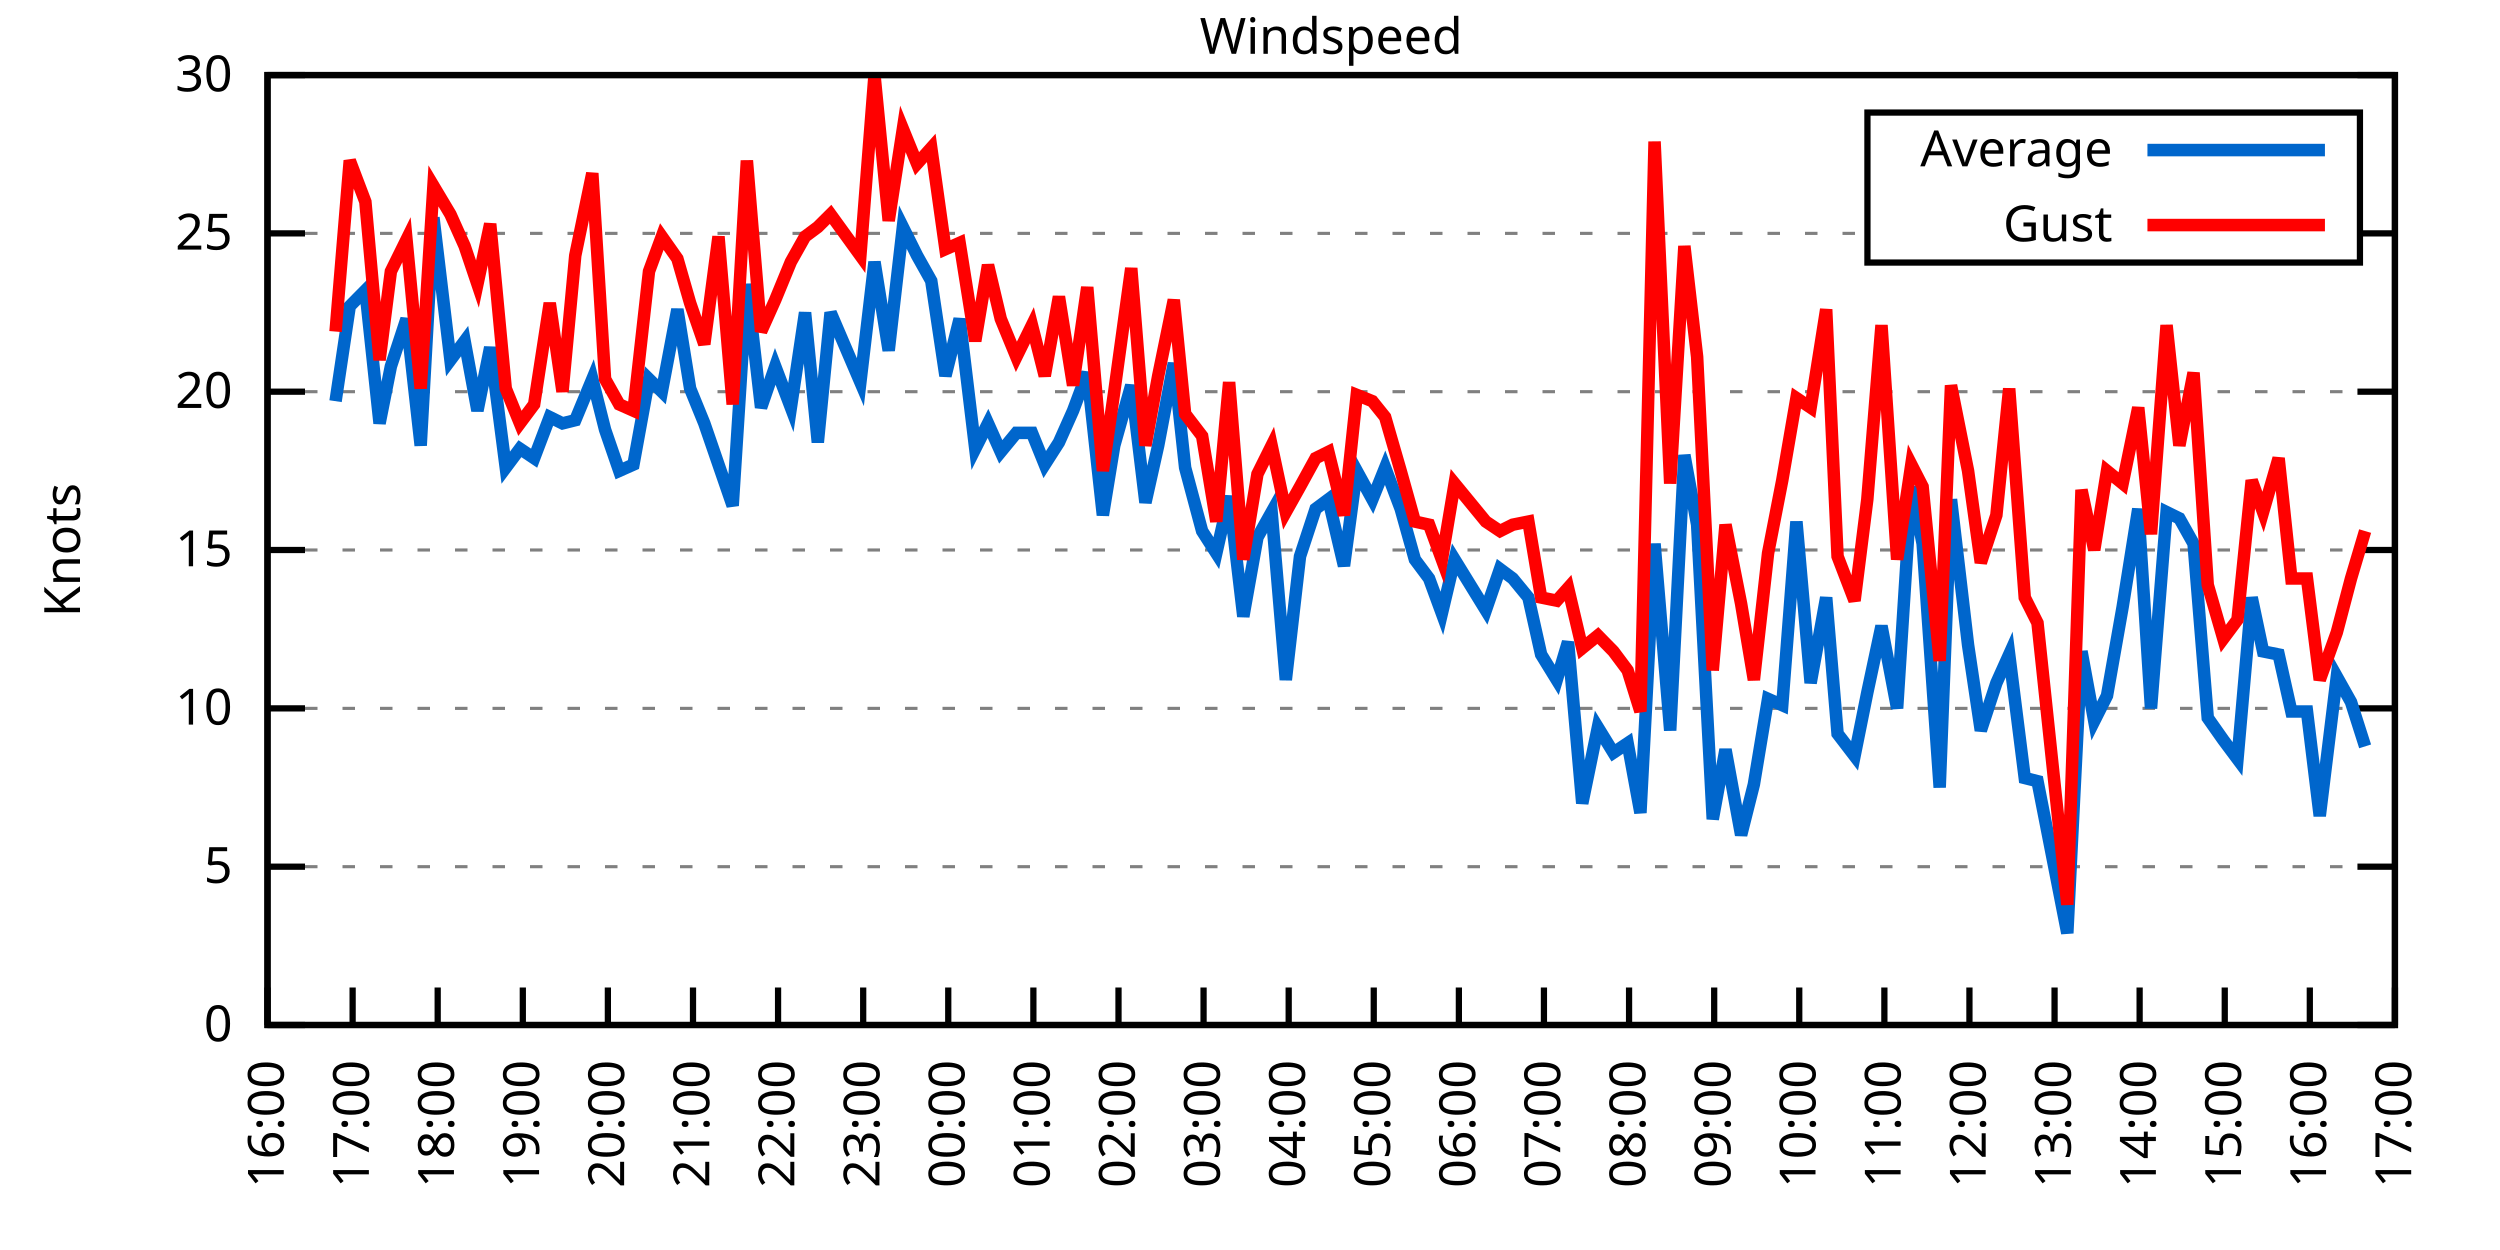
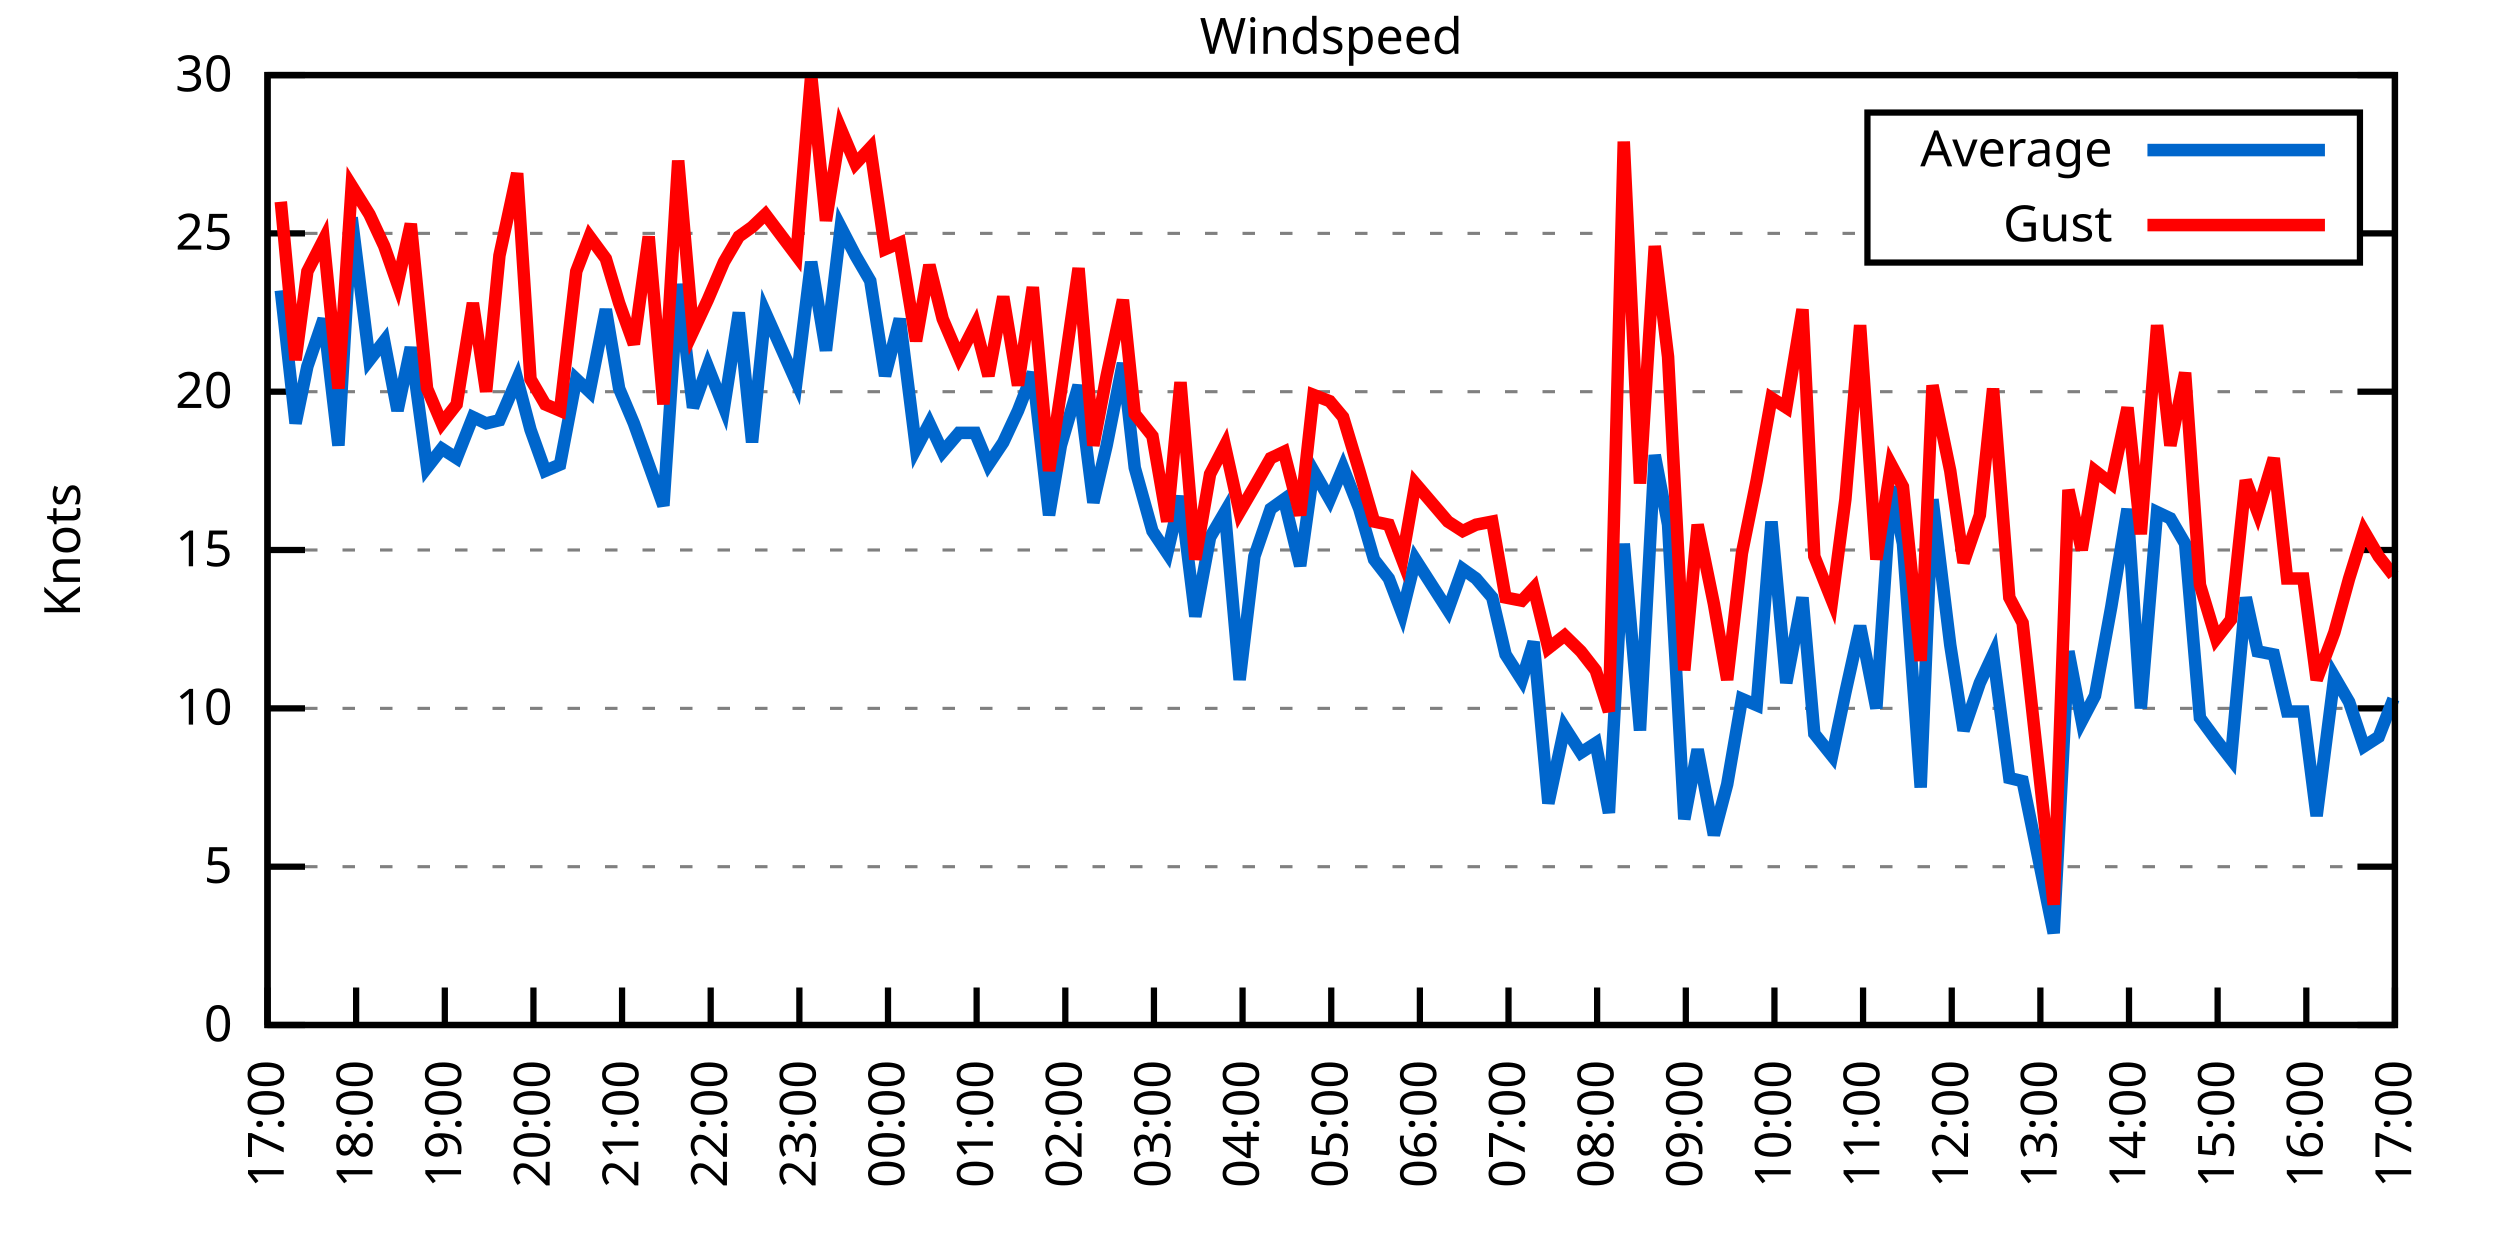
<svg xmlns="http://www.w3.org/2000/svg" xmlns:xlink="http://www.w3.org/1999/xlink" width="400" height="200" viewBox="0 0 400 200">
  <g id="gnuplot_canvas">
    <rect x="0" y="0" width="400" height="200" fill="none" />
    <defs>
      <circle id="gpDot" r="0.5" stroke-width="0.5" stroke="currentColor" />
      <path id="gpPt0" stroke-width="0.333" stroke="currentColor" d="M-1,0 h2 M0,-1 v2" />
      <path id="gpPt1" stroke-width="0.333" stroke="currentColor" d="M-1,-1 L1,1 M1,-1 L-1,1" />
      <path id="gpPt2" stroke-width="0.333" stroke="currentColor" d="M-1,0 L1,0 M0,-1 L0,1 M-1,-1 L1,1 M-1,1 L1,-1" />
      <rect id="gpPt3" stroke-width="0.333" stroke="currentColor" x="-1" y="-1" width="2" height="2" />
      <rect id="gpPt4" stroke-width="0.333" stroke="currentColor" fill="currentColor" x="-1" y="-1" width="2" height="2" />
      <circle id="gpPt5" stroke-width="0.333" stroke="currentColor" cx="0" cy="0" r="1" />
      <use xlink:href="#gpPt5" id="gpPt6" fill="currentColor" stroke="none" />
      <path id="gpPt7" stroke-width="0.333" stroke="currentColor" d="M0,-1.33 L-1.33,0.67 L1.33,0.67 z" />
      <use xlink:href="#gpPt7" id="gpPt8" fill="currentColor" stroke="none" />
      <use xlink:href="#gpPt7" id="gpPt9" stroke="currentColor" transform="rotate(180)" />
      <use xlink:href="#gpPt9" id="gpPt10" fill="currentColor" stroke="none" />
      <use xlink:href="#gpPt3" id="gpPt11" stroke="currentColor" transform="rotate(45)" />
      <use xlink:href="#gpPt11" id="gpPt12" fill="currentColor" stroke="none" />
      <path id="gpPt13" stroke-width="0.333" stroke="currentColor" d="M0,1.330 L1.265,0.411 L0.782,-1.067 L-0.782,-1.076 L-1.265,0.411 z" />
      <use xlink:href="#gpPt13" id="gpPt14" fill="currentColor" stroke="none" />
      <filter id="textbox" filterUnits="objectBoundingBox" x="0" y="0" height="1" width="1">
        <feFlood flood-color="white" flood-opacity="1" result="bgnd" />
        <feComposite in="SourceGraphic" in2="bgnd" operator="atop" />
      </filter>
      <filter id="greybox" filterUnits="objectBoundingBox" x="0" y="0" height="1" width="1">
        <feFlood flood-color="lightgrey" flood-opacity="1" result="grey" />
        <feComposite in="SourceGraphic" in2="grey" operator="atop" />
      </filter>
    </defs>
    <g fill="none" color="white" stroke="currentColor" stroke-width="1.00" stroke-linecap="butt" stroke-linejoin="miter">
</g>
    <g fill="none" color="black" stroke="currentColor" stroke-width="1.00" stroke-linecap="butt" stroke-linejoin="miter">
      <g stroke="none" shape-rendering="crispEdges">
        <polygon fill="rgb(255, 255, 255)" points="42.80,164.00 383.18,164.00 383.18,12.02 42.80,12.02 " />
      </g>
    </g>
    <g fill="none" color="black" stroke="currentColor" stroke-width="1.00" stroke-linecap="butt" stroke-linejoin="miter">
</g>
    <g fill="none" color="black" stroke="black" stroke-width="0.50" stroke-linecap="butt" stroke-linejoin="miter">
</g>
    <g fill="none" color="gray" stroke="currentColor" stroke-width="0.50" stroke-linecap="butt" stroke-linejoin="miter">
      <path stroke="gray" stroke-dasharray="2,4" class="gridline" d="M42.80,164.00 L383.19,164.00  " />
    </g>
    <g fill="none" color="gray" stroke="gray" stroke-width="1.00" stroke-linecap="butt" stroke-linejoin="miter">
</g>
    <g fill="none" color="black" stroke="currentColor" stroke-width="1.00" stroke-linecap="butt" stroke-linejoin="miter">
      <path stroke="black" d="M42.80,164.00 L48.80,164.00 M383.19,164.00 L377.19,164.00  " />
      <g transform="translate(37.20,166.60)" stroke="none" fill="black" font-family="Sans" font-size="8.00" text-anchor="end">
        <text>
          <tspan font-family="Sans"> 0</tspan>
        </text>
      </g>
    </g>
    <g fill="none" color="black" stroke="currentColor" stroke-width="1.00" stroke-linecap="butt" stroke-linejoin="miter">
</g>
    <g fill="none" color="black" stroke="black" stroke-width="0.50" stroke-linecap="butt" stroke-linejoin="miter">
</g>
    <g fill="none" color="gray" stroke="currentColor" stroke-width="0.50" stroke-linecap="butt" stroke-linejoin="miter">
      <path stroke="gray" stroke-dasharray="2,4" class="gridline" d="M42.80,138.67 L383.19,138.67  " />
    </g>
    <g fill="none" color="gray" stroke="gray" stroke-width="1.00" stroke-linecap="butt" stroke-linejoin="miter">
</g>
    <g fill="none" color="black" stroke="currentColor" stroke-width="1.00" stroke-linecap="butt" stroke-linejoin="miter">
      <path stroke="black" d="M42.80,138.67 L48.80,138.67 M383.19,138.67 L377.19,138.67  " />
      <g transform="translate(37.20,141.27)" stroke="none" fill="black" font-family="Sans" font-size="8.00" text-anchor="end">
        <text>
          <tspan font-family="Sans"> 5</tspan>
        </text>
      </g>
    </g>
    <g fill="none" color="black" stroke="currentColor" stroke-width="1.00" stroke-linecap="butt" stroke-linejoin="miter">
</g>
    <g fill="none" color="black" stroke="black" stroke-width="0.50" stroke-linecap="butt" stroke-linejoin="miter">
</g>
    <g fill="none" color="gray" stroke="currentColor" stroke-width="0.50" stroke-linecap="butt" stroke-linejoin="miter">
      <path stroke="gray" stroke-dasharray="2,4" class="gridline" d="M42.80,113.34 L383.19,113.34  " />
    </g>
    <g fill="none" color="gray" stroke="gray" stroke-width="1.00" stroke-linecap="butt" stroke-linejoin="miter">
</g>
    <g fill="none" color="black" stroke="currentColor" stroke-width="1.00" stroke-linecap="butt" stroke-linejoin="miter">
      <path stroke="black" d="M42.80,113.34 L48.80,113.34 M383.19,113.34 L377.19,113.34  " />
      <g transform="translate(37.20,115.94)" stroke="none" fill="black" font-family="Sans" font-size="8.00" text-anchor="end">
        <text>
          <tspan font-family="Sans"> 10</tspan>
        </text>
      </g>
    </g>
    <g fill="none" color="black" stroke="currentColor" stroke-width="1.00" stroke-linecap="butt" stroke-linejoin="miter">
</g>
    <g fill="none" color="black" stroke="black" stroke-width="0.50" stroke-linecap="butt" stroke-linejoin="miter">
</g>
    <g fill="none" color="gray" stroke="currentColor" stroke-width="0.50" stroke-linecap="butt" stroke-linejoin="miter">
      <path stroke="gray" stroke-dasharray="2,4" class="gridline" d="M42.80,88.00 L383.19,88.00  " />
    </g>
    <g fill="none" color="gray" stroke="gray" stroke-width="1.00" stroke-linecap="butt" stroke-linejoin="miter">
</g>
    <g fill="none" color="black" stroke="currentColor" stroke-width="1.00" stroke-linecap="butt" stroke-linejoin="miter">
      <path stroke="black" d="M42.80,88.00 L48.80,88.00 M383.19,88.00 L377.19,88.00  " />
      <g transform="translate(37.20,90.60)" stroke="none" fill="black" font-family="Sans" font-size="8.00" text-anchor="end">
        <text>
          <tspan font-family="Sans"> 15</tspan>
        </text>
      </g>
    </g>
    <g fill="none" color="black" stroke="currentColor" stroke-width="1.00" stroke-linecap="butt" stroke-linejoin="miter">
</g>
    <g fill="none" color="black" stroke="black" stroke-width="0.50" stroke-linecap="butt" stroke-linejoin="miter">
</g>
    <g fill="none" color="gray" stroke="currentColor" stroke-width="0.50" stroke-linecap="butt" stroke-linejoin="miter">
      <path stroke="gray" stroke-dasharray="2,4" class="gridline" d="M42.80,62.67 L383.19,62.67  " />
    </g>
    <g fill="none" color="gray" stroke="gray" stroke-width="1.00" stroke-linecap="butt" stroke-linejoin="miter">
</g>
    <g fill="none" color="black" stroke="currentColor" stroke-width="1.00" stroke-linecap="butt" stroke-linejoin="miter">
      <path stroke="black" d="M42.80,62.67 L48.80,62.67 M383.19,62.67 L377.19,62.67  " />
      <g transform="translate(37.20,65.27)" stroke="none" fill="black" font-family="Sans" font-size="8.00" text-anchor="end">
        <text>
          <tspan font-family="Sans"> 20</tspan>
        </text>
      </g>
    </g>
    <g fill="none" color="black" stroke="currentColor" stroke-width="1.00" stroke-linecap="butt" stroke-linejoin="miter">
</g>
    <g fill="none" color="black" stroke="black" stroke-width="0.50" stroke-linecap="butt" stroke-linejoin="miter">
</g>
    <g fill="none" color="gray" stroke="currentColor" stroke-width="0.50" stroke-linecap="butt" stroke-linejoin="miter">
      <path stroke="gray" stroke-dasharray="2,4" class="gridline" d="M42.80,37.34 L298.79,37.34 M377.59,37.34 L383.19,37.34  " />
    </g>
    <g fill="none" color="gray" stroke="gray" stroke-width="1.00" stroke-linecap="butt" stroke-linejoin="miter">
</g>
    <g fill="none" color="black" stroke="currentColor" stroke-width="1.00" stroke-linecap="butt" stroke-linejoin="miter">
      <path stroke="black" d="M42.80,37.34 L48.80,37.34 M383.19,37.34 L377.19,37.34  " />
      <g transform="translate(37.20,39.94)" stroke="none" fill="black" font-family="Sans" font-size="8.00" text-anchor="end">
        <text>
          <tspan font-family="Sans"> 25</tspan>
        </text>
      </g>
    </g>
    <g fill="none" color="black" stroke="currentColor" stroke-width="1.00" stroke-linecap="butt" stroke-linejoin="miter">
</g>
    <g fill="none" color="black" stroke="black" stroke-width="0.50" stroke-linecap="butt" stroke-linejoin="miter">
</g>
    <g fill="none" color="gray" stroke="currentColor" stroke-width="0.50" stroke-linecap="butt" stroke-linejoin="miter">
      <path stroke="gray" stroke-dasharray="2,4" class="gridline" d="M42.80,12.01 L383.19,12.01  " />
    </g>
    <g fill="none" color="gray" stroke="gray" stroke-width="1.00" stroke-linecap="butt" stroke-linejoin="miter">
</g>
    <g fill="none" color="black" stroke="currentColor" stroke-width="1.00" stroke-linecap="butt" stroke-linejoin="miter">
      <path stroke="black" d="M42.80,12.01 L48.80,12.01 M383.19,12.01 L377.19,12.01  " />
      <g transform="translate(37.20,14.61)" stroke="none" fill="black" font-family="Sans" font-size="8.00" text-anchor="end">
        <text>
          <tspan font-family="Sans"> 30</tspan>
        </text>
      </g>
    </g>
    <g fill="none" color="black" stroke="currentColor" stroke-width="1.00" stroke-linecap="butt" stroke-linejoin="miter">
      <path stroke="black" d="M42.80,164.00 L42.80,158.00  " />
      <g transform="translate(45.40,169.60) rotate(270.00)" stroke="none" fill="black" font-family="Sans" font-size="8.00" text-anchor="end">
        <text>
-           <tspan font-family="Sans">16:00</tspan>
-         </text>
-       </g>
-     </g>
-     <g fill="none" color="black" stroke="currentColor" stroke-width="1.00" stroke-linecap="butt" stroke-linejoin="miter">
-       <path stroke="black" d="M56.42,164.00 L56.42,158.00  " />
-       <g transform="translate(59.02,169.60) rotate(270.00)" stroke="none" fill="black" font-family="Sans" font-size="8.00" text-anchor="end">
-         <text>
          <tspan font-family="Sans">17:00</tspan>
        </text>
      </g>
    </g>
    <g fill="none" color="black" stroke="currentColor" stroke-width="1.00" stroke-linecap="butt" stroke-linejoin="miter">
-       <path stroke="black" d="M70.03,164.00 L70.03,158.00  " />
-       <g transform="translate(72.63,169.60) rotate(270.00)" stroke="none" fill="black" font-family="Sans" font-size="8.00" text-anchor="end">
+       <path stroke="black" d="M56.98,164.00 L56.98,158.00  " />
+       <g transform="translate(59.58,169.60) rotate(270.00)" stroke="none" fill="black" font-family="Sans" font-size="8.00" text-anchor="end">
        <text>
          <tspan font-family="Sans">18:00</tspan>
        </text>
      </g>
    </g>
    <g fill="none" color="black" stroke="currentColor" stroke-width="1.00" stroke-linecap="butt" stroke-linejoin="miter">
-       <path stroke="black" d="M83.65,164.00 L83.65,158.00  " />
-       <g transform="translate(86.25,169.60) rotate(270.00)" stroke="none" fill="black" font-family="Sans" font-size="8.00" text-anchor="end">
+       <path stroke="black" d="M71.17,164.00 L71.17,158.00  " />
+       <g transform="translate(73.77,169.60) rotate(270.00)" stroke="none" fill="black" font-family="Sans" font-size="8.00" text-anchor="end">
        <text>
          <tspan font-family="Sans">19:00</tspan>
        </text>
      </g>
    </g>
    <g fill="none" color="black" stroke="currentColor" stroke-width="1.00" stroke-linecap="butt" stroke-linejoin="miter">
-       <path stroke="black" d="M97.26,164.00 L97.26,158.00  " />
-       <g transform="translate(99.86,169.60) rotate(270.00)" stroke="none" fill="black" font-family="Sans" font-size="8.00" text-anchor="end">
+       <path stroke="black" d="M85.35,164.00 L85.35,158.00  " />
+       <g transform="translate(87.95,169.60) rotate(270.00)" stroke="none" fill="black" font-family="Sans" font-size="8.00" text-anchor="end">
        <text>
          <tspan font-family="Sans">20:00</tspan>
        </text>
      </g>
    </g>
    <g fill="none" color="black" stroke="currentColor" stroke-width="1.00" stroke-linecap="butt" stroke-linejoin="miter">
-       <path stroke="black" d="M110.88,164.00 L110.88,158.00  " />
-       <g transform="translate(113.48,169.60) rotate(270.00)" stroke="none" fill="black" font-family="Sans" font-size="8.00" text-anchor="end">
+       <path stroke="black" d="M99.53,164.00 L99.53,158.00  " />
+       <g transform="translate(102.13,169.60) rotate(270.00)" stroke="none" fill="black" font-family="Sans" font-size="8.00" text-anchor="end">
        <text>
          <tspan font-family="Sans">21:00</tspan>
        </text>
      </g>
    </g>
    <g fill="none" color="black" stroke="currentColor" stroke-width="1.00" stroke-linecap="butt" stroke-linejoin="miter">
-       <path stroke="black" d="M124.49,164.00 L124.49,158.00  " />
-       <g transform="translate(127.09,169.60) rotate(270.00)" stroke="none" fill="black" font-family="Sans" font-size="8.00" text-anchor="end">
+       <path stroke="black" d="M113.71,164.00 L113.71,158.00  " />
+       <g transform="translate(116.31,169.60) rotate(270.00)" stroke="none" fill="black" font-family="Sans" font-size="8.00" text-anchor="end">
        <text>
          <tspan font-family="Sans">22:00</tspan>
        </text>
      </g>
    </g>
    <g fill="none" color="black" stroke="currentColor" stroke-width="1.00" stroke-linecap="butt" stroke-linejoin="miter">
-       <path stroke="black" d="M138.11,164.00 L138.11,158.00  " />
-       <g transform="translate(140.71,169.60) rotate(270.00)" stroke="none" fill="black" font-family="Sans" font-size="8.00" text-anchor="end">
+       <path stroke="black" d="M127.90,164.00 L127.90,158.00  " />
+       <g transform="translate(130.50,169.60) rotate(270.00)" stroke="none" fill="black" font-family="Sans" font-size="8.00" text-anchor="end">
        <text>
          <tspan font-family="Sans">23:00</tspan>
        </text>
      </g>
    </g>
    <g fill="none" color="black" stroke="currentColor" stroke-width="1.00" stroke-linecap="butt" stroke-linejoin="miter">
-       <path stroke="black" d="M151.72,164.00 L151.72,158.00  " />
-       <g transform="translate(154.32,169.60) rotate(270.00)" stroke="none" fill="black" font-family="Sans" font-size="8.00" text-anchor="end">
+       <path stroke="black" d="M142.08,164.00 L142.08,158.00  " />
+       <g transform="translate(144.68,169.60) rotate(270.00)" stroke="none" fill="black" font-family="Sans" font-size="8.00" text-anchor="end">
        <text>
          <tspan font-family="Sans">00:00</tspan>
        </text>
      </g>
    </g>
    <g fill="none" color="black" stroke="currentColor" stroke-width="1.00" stroke-linecap="butt" stroke-linejoin="miter">
-       <path stroke="black" d="M165.34,164.00 L165.34,158.00  " />
-       <g transform="translate(167.94,169.60) rotate(270.00)" stroke="none" fill="black" font-family="Sans" font-size="8.00" text-anchor="end">
+       <path stroke="black" d="M156.26,164.00 L156.26,158.00  " />
+       <g transform="translate(158.86,169.60) rotate(270.00)" stroke="none" fill="black" font-family="Sans" font-size="8.00" text-anchor="end">
        <text>
          <tspan font-family="Sans">01:00</tspan>
        </text>
      </g>
    </g>
    <g fill="none" color="black" stroke="currentColor" stroke-width="1.00" stroke-linecap="butt" stroke-linejoin="miter">
-       <path stroke="black" d="M178.96,164.00 L178.96,158.00  " />
-       <g transform="translate(181.56,169.60) rotate(270.00)" stroke="none" fill="black" font-family="Sans" font-size="8.00" text-anchor="end">
+       <path stroke="black" d="M170.45,164.00 L170.45,158.00  " />
+       <g transform="translate(173.05,169.60) rotate(270.00)" stroke="none" fill="black" font-family="Sans" font-size="8.00" text-anchor="end">
        <text>
          <tspan font-family="Sans">02:00</tspan>
        </text>
      </g>
    </g>
    <g fill="none" color="black" stroke="currentColor" stroke-width="1.00" stroke-linecap="butt" stroke-linejoin="miter">
-       <path stroke="black" d="M192.57,164.00 L192.57,158.00  " />
-       <g transform="translate(195.17,169.60) rotate(270.00)" stroke="none" fill="black" font-family="Sans" font-size="8.00" text-anchor="end">
+       <path stroke="black" d="M184.63,164.00 L184.63,158.00  " />
+       <g transform="translate(187.23,169.60) rotate(270.00)" stroke="none" fill="black" font-family="Sans" font-size="8.00" text-anchor="end">
        <text>
          <tspan font-family="Sans">03:00</tspan>
        </text>
      </g>
    </g>
    <g fill="none" color="black" stroke="currentColor" stroke-width="1.00" stroke-linecap="butt" stroke-linejoin="miter">
-       <path stroke="black" d="M206.19,164.00 L206.19,158.00  " />
-       <g transform="translate(208.79,169.60) rotate(270.00)" stroke="none" fill="black" font-family="Sans" font-size="8.00" text-anchor="end">
+       <path stroke="black" d="M198.81,164.00 L198.81,158.00  " />
+       <g transform="translate(201.41,169.60) rotate(270.00)" stroke="none" fill="black" font-family="Sans" font-size="8.00" text-anchor="end">
        <text>
          <tspan font-family="Sans">04:00</tspan>
        </text>
      </g>
    </g>
    <g fill="none" color="black" stroke="currentColor" stroke-width="1.00" stroke-linecap="butt" stroke-linejoin="miter">
-       <path stroke="black" d="M219.80,164.00 L219.80,158.00  " />
-       <g transform="translate(222.40,169.60) rotate(270.00)" stroke="none" fill="black" font-family="Sans" font-size="8.00" text-anchor="end">
+       <path stroke="black" d="M213.00,164.00 L213.00,158.00  " />
+       <g transform="translate(215.60,169.60) rotate(270.00)" stroke="none" fill="black" font-family="Sans" font-size="8.00" text-anchor="end">
        <text>
          <tspan font-family="Sans">05:00</tspan>
        </text>
      </g>
    </g>
    <g fill="none" color="black" stroke="currentColor" stroke-width="1.00" stroke-linecap="butt" stroke-linejoin="miter">
-       <path stroke="black" d="M233.42,164.00 L233.42,158.00  " />
-       <g transform="translate(236.02,169.60) rotate(270.00)" stroke="none" fill="black" font-family="Sans" font-size="8.00" text-anchor="end">
+       <path stroke="black" d="M227.18,164.00 L227.18,158.00  " />
+       <g transform="translate(229.78,169.60) rotate(270.00)" stroke="none" fill="black" font-family="Sans" font-size="8.00" text-anchor="end">
        <text>
          <tspan font-family="Sans">06:00</tspan>
        </text>
      </g>
    </g>
    <g fill="none" color="black" stroke="currentColor" stroke-width="1.00" stroke-linecap="butt" stroke-linejoin="miter">
-       <path stroke="black" d="M247.03,164.00 L247.03,158.00  " />
-       <g transform="translate(249.63,169.60) rotate(270.00)" stroke="none" fill="black" font-family="Sans" font-size="8.00" text-anchor="end">
+       <path stroke="black" d="M241.36,164.00 L241.36,158.00  " />
+       <g transform="translate(243.96,169.60) rotate(270.00)" stroke="none" fill="black" font-family="Sans" font-size="8.00" text-anchor="end">
        <text>
          <tspan font-family="Sans">07:00</tspan>
        </text>
      </g>
    </g>
    <g fill="none" color="black" stroke="currentColor" stroke-width="1.00" stroke-linecap="butt" stroke-linejoin="miter">
-       <path stroke="black" d="M260.65,164.00 L260.65,158.00  " />
-       <g transform="translate(263.25,169.60) rotate(270.00)" stroke="none" fill="black" font-family="Sans" font-size="8.00" text-anchor="end">
+       <path stroke="black" d="M255.54,164.00 L255.54,158.00  " />
+       <g transform="translate(258.14,169.60) rotate(270.00)" stroke="none" fill="black" font-family="Sans" font-size="8.00" text-anchor="end">
        <text>
          <tspan font-family="Sans">08:00</tspan>
        </text>
      </g>
    </g>
    <g fill="none" color="black" stroke="currentColor" stroke-width="1.00" stroke-linecap="butt" stroke-linejoin="miter">
-       <path stroke="black" d="M274.27,164.00 L274.27,158.00  " />
-       <g transform="translate(276.87,169.60) rotate(270.00)" stroke="none" fill="black" font-family="Sans" font-size="8.00" text-anchor="end">
+       <path stroke="black" d="M269.73,164.00 L269.73,158.00  " />
+       <g transform="translate(272.33,169.60) rotate(270.00)" stroke="none" fill="black" font-family="Sans" font-size="8.00" text-anchor="end">
        <text>
          <tspan font-family="Sans">09:00</tspan>
        </text>
      </g>
    </g>
    <g fill="none" color="black" stroke="currentColor" stroke-width="1.00" stroke-linecap="butt" stroke-linejoin="miter">
-       <path stroke="black" d="M287.88,164.00 L287.88,158.00  " />
-       <g transform="translate(290.48,169.60) rotate(270.00)" stroke="none" fill="black" font-family="Sans" font-size="8.00" text-anchor="end">
+       <path stroke="black" d="M283.91,164.00 L283.91,158.00  " />
+       <g transform="translate(286.51,169.60) rotate(270.00)" stroke="none" fill="black" font-family="Sans" font-size="8.00" text-anchor="end">
        <text>
          <tspan font-family="Sans">10:00</tspan>
        </text>
      </g>
    </g>
    <g fill="none" color="black" stroke="currentColor" stroke-width="1.00" stroke-linecap="butt" stroke-linejoin="miter">
-       <path stroke="black" d="M301.50,164.00 L301.50,158.00  " />
-       <g transform="translate(304.10,169.60) rotate(270.00)" stroke="none" fill="black" font-family="Sans" font-size="8.00" text-anchor="end">
+       <path stroke="black" d="M298.09,164.00 L298.09,158.00  " />
+       <g transform="translate(300.69,169.60) rotate(270.00)" stroke="none" fill="black" font-family="Sans" font-size="8.00" text-anchor="end">
        <text>
          <tspan font-family="Sans">11:00</tspan>
        </text>
      </g>
    </g>
    <g fill="none" color="black" stroke="currentColor" stroke-width="1.00" stroke-linecap="butt" stroke-linejoin="miter">
-       <path stroke="black" d="M315.11,164.00 L315.11,158.00  " />
-       <g transform="translate(317.71,169.60) rotate(270.00)" stroke="none" fill="black" font-family="Sans" font-size="8.00" text-anchor="end">
+       <path stroke="black" d="M312.28,164.00 L312.28,158.00  " />
+       <g transform="translate(314.88,169.60) rotate(270.00)" stroke="none" fill="black" font-family="Sans" font-size="8.00" text-anchor="end">
        <text>
          <tspan font-family="Sans">12:00</tspan>
        </text>
      </g>
    </g>
    <g fill="none" color="black" stroke="currentColor" stroke-width="1.00" stroke-linecap="butt" stroke-linejoin="miter">
-       <path stroke="black" d="M328.73,164.00 L328.73,158.00  " />
-       <g transform="translate(331.33,169.60) rotate(270.00)" stroke="none" fill="black" font-family="Sans" font-size="8.00" text-anchor="end">
+       <path stroke="black" d="M326.46,164.00 L326.46,158.00  " />
+       <g transform="translate(329.06,169.60) rotate(270.00)" stroke="none" fill="black" font-family="Sans" font-size="8.00" text-anchor="end">
        <text>
          <tspan font-family="Sans">13:00</tspan>
        </text>
      </g>
    </g>
    <g fill="none" color="black" stroke="currentColor" stroke-width="1.00" stroke-linecap="butt" stroke-linejoin="miter">
-       <path stroke="black" d="M342.34,164.00 L342.34,158.00  " />
-       <g transform="translate(344.94,169.60) rotate(270.00)" stroke="none" fill="black" font-family="Sans" font-size="8.00" text-anchor="end">
+       <path stroke="black" d="M340.64,164.00 L340.64,158.00  " />
+       <g transform="translate(343.24,169.60) rotate(270.00)" stroke="none" fill="black" font-family="Sans" font-size="8.00" text-anchor="end">
        <text>
          <tspan font-family="Sans">14:00</tspan>
        </text>
      </g>
    </g>
    <g fill="none" color="black" stroke="currentColor" stroke-width="1.00" stroke-linecap="butt" stroke-linejoin="miter">
-       <path stroke="black" d="M355.96,164.00 L355.96,158.00  " />
-       <g transform="translate(358.56,169.60) rotate(270.00)" stroke="none" fill="black" font-family="Sans" font-size="8.00" text-anchor="end">
+       <path stroke="black" d="M354.82,164.00 L354.82,158.00  " />
+       <g transform="translate(357.42,169.60) rotate(270.00)" stroke="none" fill="black" font-family="Sans" font-size="8.00" text-anchor="end">
        <text>
          <tspan font-family="Sans">15:00</tspan>
        </text>
      </g>
    </g>
    <g fill="none" color="black" stroke="currentColor" stroke-width="1.00" stroke-linecap="butt" stroke-linejoin="miter">
-       <path stroke="black" d="M369.57,164.00 L369.57,158.00  " />
-       <g transform="translate(372.17,169.60) rotate(270.00)" stroke="none" fill="black" font-family="Sans" font-size="8.00" text-anchor="end">
+       <path stroke="black" d="M369.01,164.00 L369.01,158.00  " />
+       <g transform="translate(371.61,169.60) rotate(270.00)" stroke="none" fill="black" font-family="Sans" font-size="8.00" text-anchor="end">
        <text>
          <tspan font-family="Sans">16:00</tspan>
        </text>
      </g>
    </g>
    <g fill="none" color="black" stroke="currentColor" stroke-width="1.00" stroke-linecap="butt" stroke-linejoin="miter">
      <path stroke="black" d="M383.19,164.00 L383.19,158.00  " />
      <g transform="translate(385.79,169.60) rotate(270.00)" stroke="none" fill="black" font-family="Sans" font-size="8.00" text-anchor="end">
        <text>
          <tspan font-family="Sans">17:00</tspan>
        </text>
      </g>
    </g>
    <g fill="none" color="black" stroke="currentColor" stroke-width="1.00" stroke-linecap="butt" stroke-linejoin="miter">
</g>
    <g fill="none" color="black" stroke="currentColor" stroke-width="1.00" stroke-linecap="butt" stroke-linejoin="miter">
      <path stroke="black" d="M42.80,12.01 L42.80,164.00 L383.19,164.00 L383.19,12.01 L42.80,12.01 Z  " />
    </g>
    <g fill="none" color="black" stroke="currentColor" stroke-width="1.00" stroke-linecap="butt" stroke-linejoin="miter">
</g>
    <g fill="none" color="black" stroke="currentColor" stroke-width="1.00" stroke-linecap="butt" stroke-linejoin="miter">
      <path stroke="black" d="M298.79,42.01 L298.79,18.01 L377.59,18.01 L377.59,42.01 L298.79,42.01 Z  " />
    </g>
    <g id="Windspeed_plot_1">
      <g fill="none" color="white" stroke="black" stroke-width="2.00" stroke-linecap="butt" stroke-linejoin="miter">
</g>
      <g fill="none" color="black" stroke="currentColor" stroke-width="2.00" stroke-linecap="butt" stroke-linejoin="miter">
        <g transform="translate(337.99,26.61)" stroke="none" fill="black" font-family="Sans" font-size="8.00" text-anchor="end">
          <text>
            <tspan font-family="Sans">Average</tspan>
          </text>
        </g>
      </g>
      <g fill="none" color="black" stroke="currentColor" stroke-width="2.00" stroke-linecap="butt" stroke-linejoin="miter">
-         <path stroke="rgb(  0, 102, 204)" d="M343.59,24.01 L371.99,24.01 M53.69,64.19 L55.96,48.99 L58.46,46.46 L60.73,67.74 L62.54,58.62 L65.04,51.02   L67.31,71.29 L69.35,34.81 L72.07,57.61 L74.34,54.57 L76.39,65.71 L78.43,55.58 L80.92,74.83 L83.19,71.79   L85.46,73.31 L87.96,66.73 L90.00,67.74 L92.04,67.23 L94.77,60.65 L96.81,68.75 L99.08,75.34 L101.35,74.33   L103.84,60.65 L105.89,62.67 L108.38,49.50 L110.42,62.17 L112.69,67.74 L114.96,74.33 L117.23,80.91 L119.50,45.45   L121.77,65.21 L124.04,58.62 L126.54,65.21 L128.81,50.01 L130.85,70.78 L132.89,50.01 L137.66,61.15 L139.92,41.90   L142.19,56.09 L144.46,36.33 L146.73,40.89 L149.00,44.94 L151.27,60.14 L153.54,51.02 L156.04,71.79 L158.08,67.74   L160.12,72.30 L162.62,69.26 L165.11,69.26 L167.16,74.33 L169.43,70.78 L171.69,65.71 L173.96,59.63 L176.46,82.43   L178.28,71.29 L181.00,61.66 L183.27,80.41 L185.31,71.29 L187.81,58.11 L189.62,74.83 L192.34,84.97 L194.61,88.51   L196.66,79.39 L198.93,98.64 L201.19,85.98 L203.46,81.93 L205.73,108.78 L208.00,89.02 L210.50,81.42 L212.54,79.90   L215.04,90.54 L217.08,75.34 L219.58,79.90 L221.62,74.83 L224.11,81.42 L226.38,89.52 L228.65,92.56 L230.70,98.14   L232.74,89.52 L237.73,97.63 L240.00,91.04 L242.04,92.56 L244.54,95.60 L246.58,104.72 L249.08,108.78 L250.89,102.70   L253.16,128.54 L255.66,116.38 L258.15,120.43 L260.42,118.91 L262.47,130.06 L264.73,86.99 L267.23,116.88 L269.50,72.81   L271.54,83.95 L274.04,131.07 L276.08,119.92 L278.58,133.60 L280.62,125.50 L282.89,111.82 L285.16,112.83 L287.43,83.45   L289.70,109.28 L292.19,95.60 L294.01,117.39 L296.73,120.94 L298.77,110.80 L301.04,100.16 L303.54,113.34 L305.81,77.87   L307.62,86.99 L310.35,126.00 L312.16,79.90 L314.89,103.20 L316.93,116.88 L319.42,109.28 L321.47,104.72 L323.96,124.48   L326.00,124.99 L330.77,149.31 L333.04,104.22 L335.08,115.36 L337.12,111.31 L339.62,97.12 L342.12,81.42 L344.16,113.34   L346.65,81.93 L348.70,82.94 L350.97,86.99 L353.24,114.86 L355.73,118.40 L358.00,121.44 L360.27,95.60 L362.09,104.22   L364.58,104.72 L366.62,113.84 L369.12,113.84 L371.16,130.56 L373.89,108.27 L376.16,112.32 L378.42,119.42  " />
+         <path stroke="rgb(  0, 102, 204)" d="M343.59,24.01 L371.99,24.01 M44.93,46.46 L47.29,67.74 L49.18,58.62 L51.78,51.02 L54.15,71.29 L56.27,34.81   L59.11,57.61 L61.47,54.57 L63.60,65.71 L65.73,55.58 L68.33,74.83 L70.69,71.79 L73.06,73.31 L75.66,66.73   L77.78,67.74 L79.91,67.23 L82.75,60.65 L84.88,68.75 L87.24,75.34 L89.60,74.33 L92.20,60.65 L94.33,62.67   L96.93,49.50 L99.06,62.17 L101.42,67.74 L103.79,74.33 L106.15,80.91 L108.51,45.45 L110.88,65.21 L113.24,58.62   L115.84,65.21 L118.21,50.01 L120.33,70.78 L122.46,50.01 L127.42,61.15 L129.79,41.90 L132.15,56.09 L134.52,36.33   L136.88,40.89 L139.24,44.94 L141.61,60.14 L143.97,51.02 L146.57,71.79 L148.70,67.74 L150.83,72.30 L153.43,69.26   L156.03,69.26 L158.15,74.33 L160.52,70.78 L162.88,65.71 L165.25,59.63 L167.85,82.43 L169.74,71.29 L172.57,61.66   L174.94,80.41 L177.06,71.29 L179.67,58.11 L181.56,74.83 L184.39,84.97 L186.76,88.51 L188.88,79.39 L191.25,98.64   L193.61,85.98 L195.98,81.93 L198.34,108.78 L200.70,89.02 L203.30,81.42 L205.43,79.90 L208.03,90.54 L210.16,75.34   L212.76,79.90 L214.89,74.83 L217.49,81.42 L219.85,89.52 L222.21,92.56 L224.34,98.14 L226.47,89.52 L231.67,97.63   L234.03,91.04 L236.16,92.56 L238.76,95.60 L240.89,104.72 L243.49,108.78 L245.38,102.70 L247.74,128.54 L250.34,116.38   L252.94,120.43 L255.31,118.91 L257.43,130.06 L259.80,86.99 L262.40,116.88 L264.76,72.81 L266.89,83.95 L269.49,131.07   L271.62,119.92 L274.22,133.60 L276.35,125.50 L278.71,111.82 L281.07,112.83 L283.44,83.45 L285.80,109.28 L288.40,95.60   L290.29,117.39 L293.13,120.94 L295.26,110.80 L297.62,100.16 L300.22,113.34 L302.58,77.87 L304.47,86.99 L307.31,126.00   L309.20,79.90 L312.04,103.20 L314.17,116.88 L316.77,109.28 L318.89,104.72 L321.49,124.48 L323.62,124.99 L328.59,149.31   L330.95,104.22 L333.08,115.36 L335.20,111.31 L337.80,97.12 L340.40,81.42 L342.53,113.34 L345.13,81.93 L347.26,82.94   L349.62,86.99 L351.99,114.86 L354.59,118.40 L356.95,121.44 L359.32,95.60 L361.21,104.22 L363.81,104.72 L365.93,113.84   L368.53,113.84 L370.66,130.56 L373.50,108.27 L375.86,112.32 L378.23,119.42 L380.59,117.90 L382.95,111.82  " />
      </g>
    </g>
    <g id="Windspeed_plot_2">
      <g fill="none" color="black" stroke="currentColor" stroke-width="2.00" stroke-linecap="butt" stroke-linejoin="miter">
        <g transform="translate(337.99,38.61)" stroke="none" fill="black" font-family="Sans" font-size="8.00" text-anchor="end">
          <text>
            <tspan font-family="Sans">Gust</tspan>
          </text>
        </g>
      </g>
      <g fill="none" color="black" stroke="currentColor" stroke-width="2.00" stroke-linecap="butt" stroke-linejoin="miter">
-         <path stroke="rgb(255,   0,   0)" d="M343.59,36.01 L371.99,36.01 M53.69,53.05 L55.96,25.69 L58.46,32.28 L60.73,57.61 L62.54,43.42 L65.04,38.35   L67.31,62.17 L69.35,29.74 L72.07,34.30 L74.34,39.37 L76.39,45.45 L78.43,35.82 L80.92,62.17 L83.19,67.74   L85.46,64.70 L87.96,48.49 L90.00,62.67 L92.04,40.89 L94.77,27.72 L96.81,60.65 L99.08,64.70 L101.35,65.71   L103.84,43.42 L105.89,37.85 L108.38,41.39 L110.42,48.49 L112.69,55.07 L114.96,37.85 L117.23,64.70 L119.50,25.69   L121.77,53.05 L124.04,47.98 L126.54,41.90 L128.81,37.85 L130.85,36.33 L132.89,34.30 L137.66,40.89 L139.92,12.01   L142.19,35.32 L144.46,20.62 L146.73,26.20 L149.00,23.66 L151.27,39.87 L153.54,38.86 L156.04,54.57 L158.08,42.41   L160.12,51.02 L162.62,57.10 L165.11,52.03 L167.16,60.14 L169.43,47.47 L171.69,61.66 L173.96,45.95 L176.46,75.34   L178.28,62.67 L181.00,42.91 L183.27,71.29 L185.31,60.14 L187.81,47.98 L189.62,66.22 L192.34,69.77 L194.61,83.45   L196.66,61.15 L198.93,89.52 L201.19,75.85 L203.46,71.29 L205.73,81.93 L208.00,77.87 L210.50,73.31 L212.54,72.30   L215.04,82.43 L217.08,63.18 L219.58,64.19 L221.62,66.73 L224.11,75.34 L226.38,83.45 L228.65,83.95 L230.70,89.52   L232.74,77.37 L237.73,83.45 L240.00,84.97 L242.04,83.95 L244.54,83.45 L246.58,95.60 L249.08,96.11 L250.89,94.08   L253.16,103.71 L255.66,101.68 L258.15,104.22 L260.42,107.26 L262.47,113.84 L264.73,22.65 L267.23,77.37 L269.50,39.37   L271.54,57.10 L274.04,107.26 L276.08,83.95 L278.58,96.62 L280.62,108.78 L282.89,88.51 L285.16,76.86 L287.43,63.69   L289.70,65.21 L292.19,49.50 L294.01,89.02 L296.73,96.11 L298.77,79.90 L301.04,52.03 L303.54,89.52 L305.81,74.33   L307.62,77.87 L310.35,105.74 L312.16,61.66 L314.89,75.34 L316.93,90.03 L319.42,82.43 L321.47,62.17 L323.96,95.60   L326.00,99.66 L330.77,144.75 L333.04,78.38 L335.08,88.00 L337.12,75.34 L339.62,77.37 L342.12,65.21 L344.16,85.47   L346.65,52.03 L348.70,71.29 L350.97,59.63 L353.24,93.58 L355.73,102.19 L358.00,99.15 L360.27,76.86 L362.09,81.93   L364.58,73.31 L366.62,92.56 L369.12,92.56 L371.16,108.78 L373.89,101.18 L376.16,92.56 L378.42,84.97  " />
+         <path stroke="rgb(255,   0,   0)" d="M343.59,36.01 L371.99,36.01 M44.93,32.28 L47.29,57.61 L49.18,43.42 L51.78,38.35 L54.15,62.17 L56.27,29.74   L59.11,34.30 L61.47,39.37 L63.60,45.45 L65.73,35.82 L68.33,62.17 L70.69,67.74 L73.06,64.70 L75.66,48.49   L77.78,62.67 L79.91,40.89 L82.75,27.72 L84.88,60.65 L87.24,64.70 L89.60,65.71 L92.20,43.42 L94.33,37.85   L96.93,41.39 L99.06,48.49 L101.42,55.07 L103.79,37.85 L106.15,64.70 L108.51,25.69 L110.88,53.05 L113.24,47.98   L115.84,41.90 L118.21,37.85 L120.33,36.33 L122.46,34.30 L127.42,40.89 L129.79,12.01 L132.15,35.32 L134.52,20.62   L136.88,26.20 L139.24,23.66 L141.61,39.87 L143.97,38.86 L146.57,54.57 L148.70,42.41 L150.83,51.02 L153.43,57.10   L156.03,52.03 L158.15,60.14 L160.52,47.47 L162.88,61.66 L165.25,45.95 L167.85,75.34 L169.74,62.67 L172.57,42.91   L174.94,71.29 L177.06,60.14 L179.67,47.98 L181.56,66.22 L184.39,69.77 L186.76,83.45 L188.88,61.15 L191.25,89.52   L193.61,75.85 L195.98,71.29 L198.34,81.93 L200.70,77.87 L203.30,73.31 L205.43,72.30 L208.03,82.43 L210.16,63.18   L212.76,64.19 L214.89,66.73 L217.49,75.34 L219.85,83.45 L222.21,83.95 L224.34,89.52 L226.47,77.37 L231.67,83.45   L234.03,84.97 L236.16,83.95 L238.76,83.45 L240.89,95.60 L243.49,96.11 L245.38,94.08 L247.74,103.71 L250.34,101.68   L252.94,104.22 L255.31,107.26 L257.43,113.84 L259.80,22.65 L262.40,77.37 L264.76,39.37 L266.89,57.10 L269.49,107.26   L271.62,83.95 L274.22,96.62 L276.35,108.78 L278.71,88.51 L281.07,76.86 L283.44,63.69 L285.80,65.21 L288.40,49.50   L290.29,89.02 L293.13,96.11 L295.26,79.90 L297.62,52.03 L300.22,89.52 L302.58,74.33 L304.47,77.87 L307.31,105.74   L309.20,61.66 L312.04,75.34 L314.17,90.03 L316.77,82.43 L318.89,62.17 L321.49,95.60 L323.62,99.66 L328.59,144.75   L330.95,78.38 L333.08,88.00 L335.20,75.34 L337.80,77.37 L340.40,65.21 L342.53,85.47 L345.13,52.03 L347.26,71.29   L349.62,59.63 L351.99,93.58 L354.59,102.19 L356.95,99.15 L359.32,76.86 L361.21,81.93 L363.81,73.31 L365.93,92.56   L368.53,92.56 L370.66,108.78 L373.50,101.18 L375.86,92.56 L378.23,84.97 L380.59,89.02 L382.95,92.06  " />
      </g>
    </g>
    <g fill="none" color="black" stroke="currentColor" stroke-width="2.00" stroke-linecap="butt" stroke-linejoin="miter">
</g>
    <g fill="none" color="black" stroke="black" stroke-width="1.00" stroke-linecap="butt" stroke-linejoin="miter">
</g>
    <g fill="none" color="black" stroke="currentColor" stroke-width="1.00" stroke-linecap="butt" stroke-linejoin="miter">
      <path stroke="black" d="M42.80,12.01 L42.80,164.00 L383.19,164.00 L383.19,12.01 L42.80,12.01 Z  " />
      <g transform="translate(12.80,88.01) rotate(270.00)" stroke="none" fill="black" font-family="Sans" font-size="8.00" text-anchor="middle">
        <text>
          <tspan font-family="Sans">Knots</tspan>
        </text>
      </g>
    </g>
    <g fill="none" color="black" stroke="currentColor" stroke-width="1.00" stroke-linecap="butt" stroke-linejoin="miter">
</g>
    <g fill="none" color="black" stroke="currentColor" stroke-width="1.00" stroke-linecap="butt" stroke-linejoin="miter">
      <g transform="translate(212.99,8.61)" stroke="none" fill="black" font-family="Sans" font-size="8.00" text-anchor="middle">
        <text>
          <tspan font-family="Sans">Windspeed</tspan>
        </text>
      </g>
    </g>
    <g fill="none" color="black" stroke="currentColor" stroke-width="1.00" stroke-linecap="butt" stroke-linejoin="miter">
</g>
  </g>
</svg>
